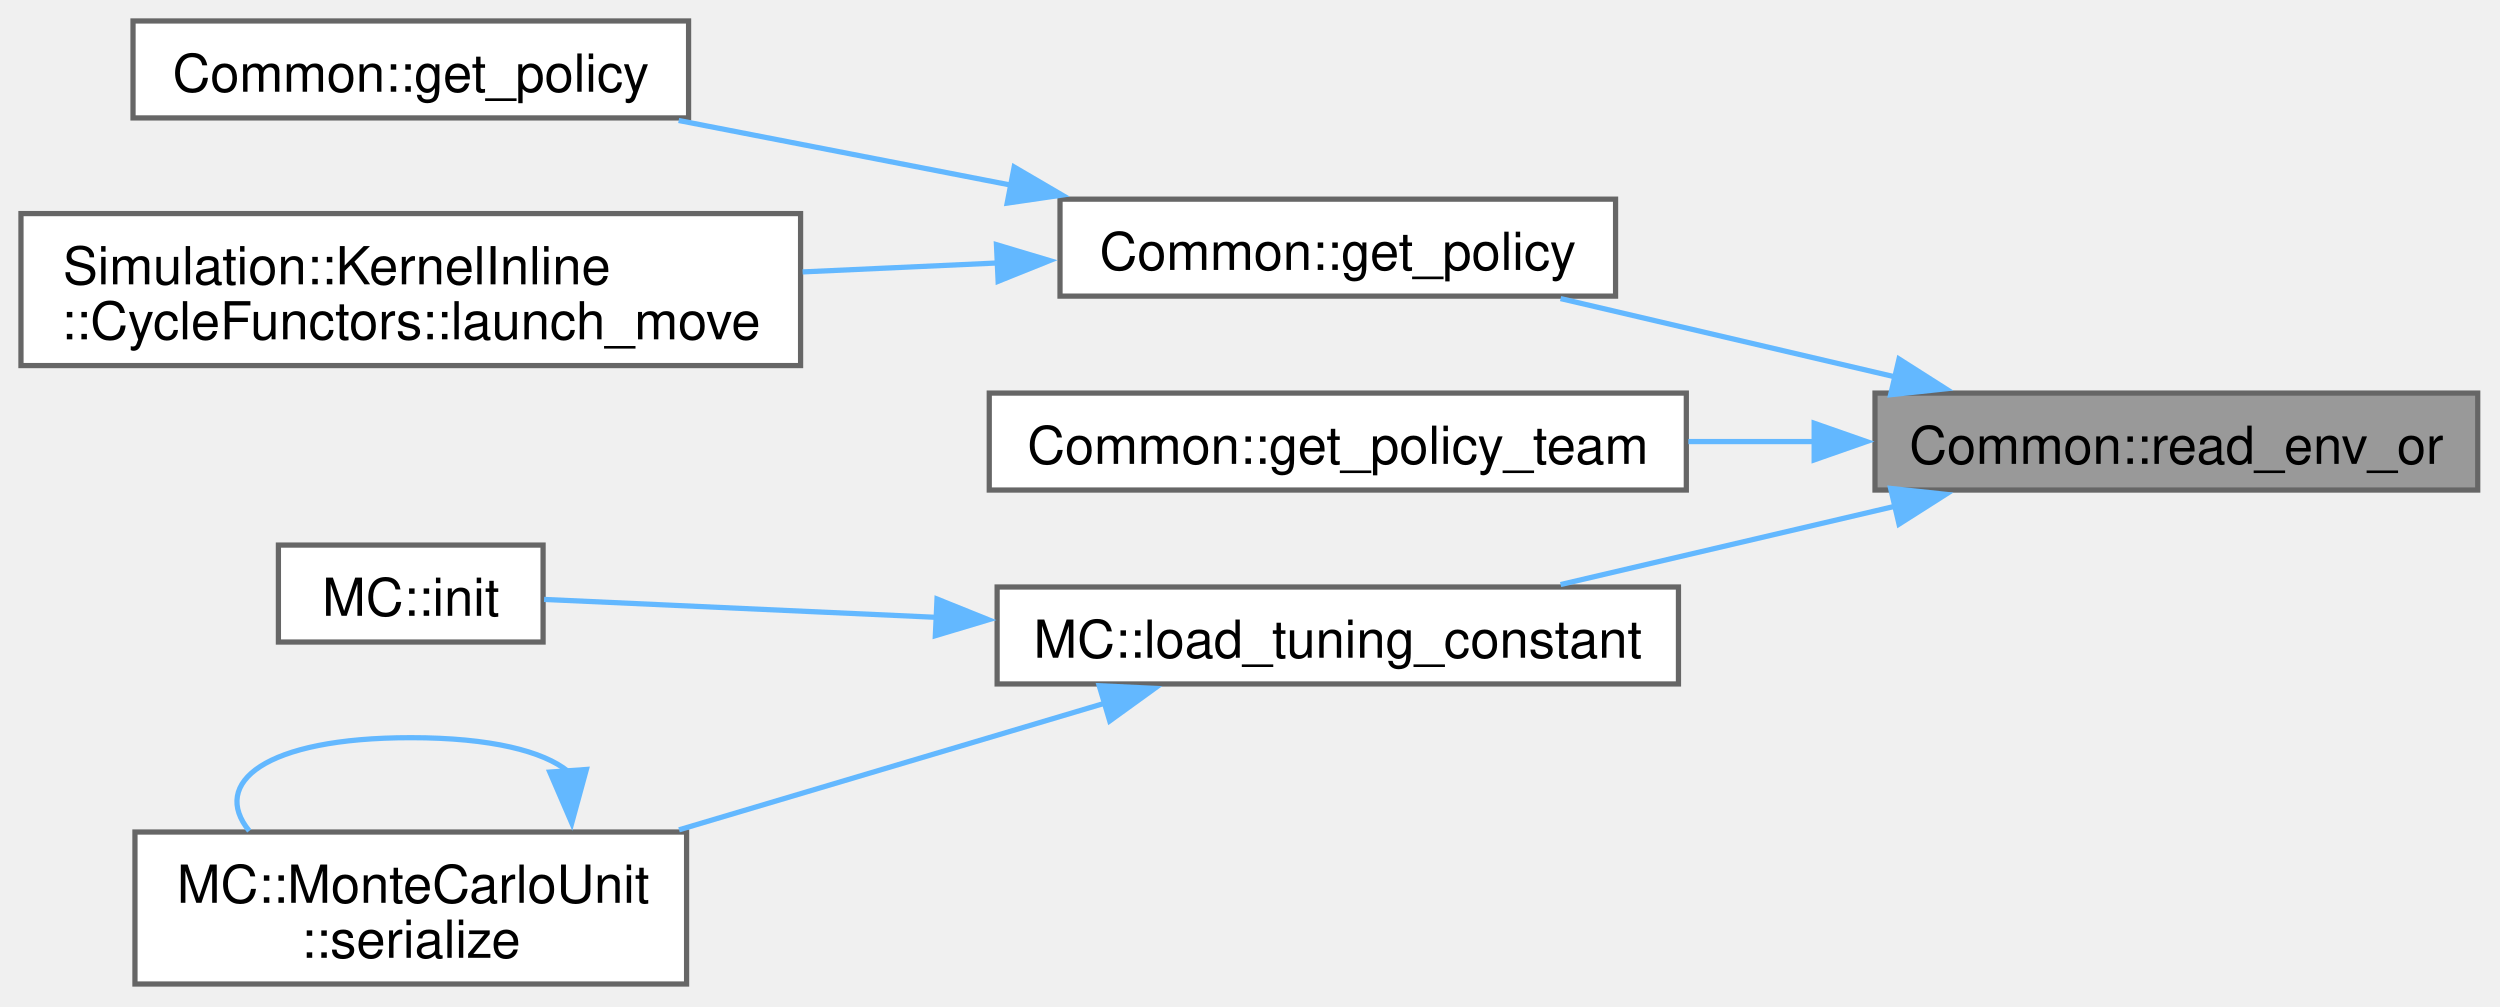
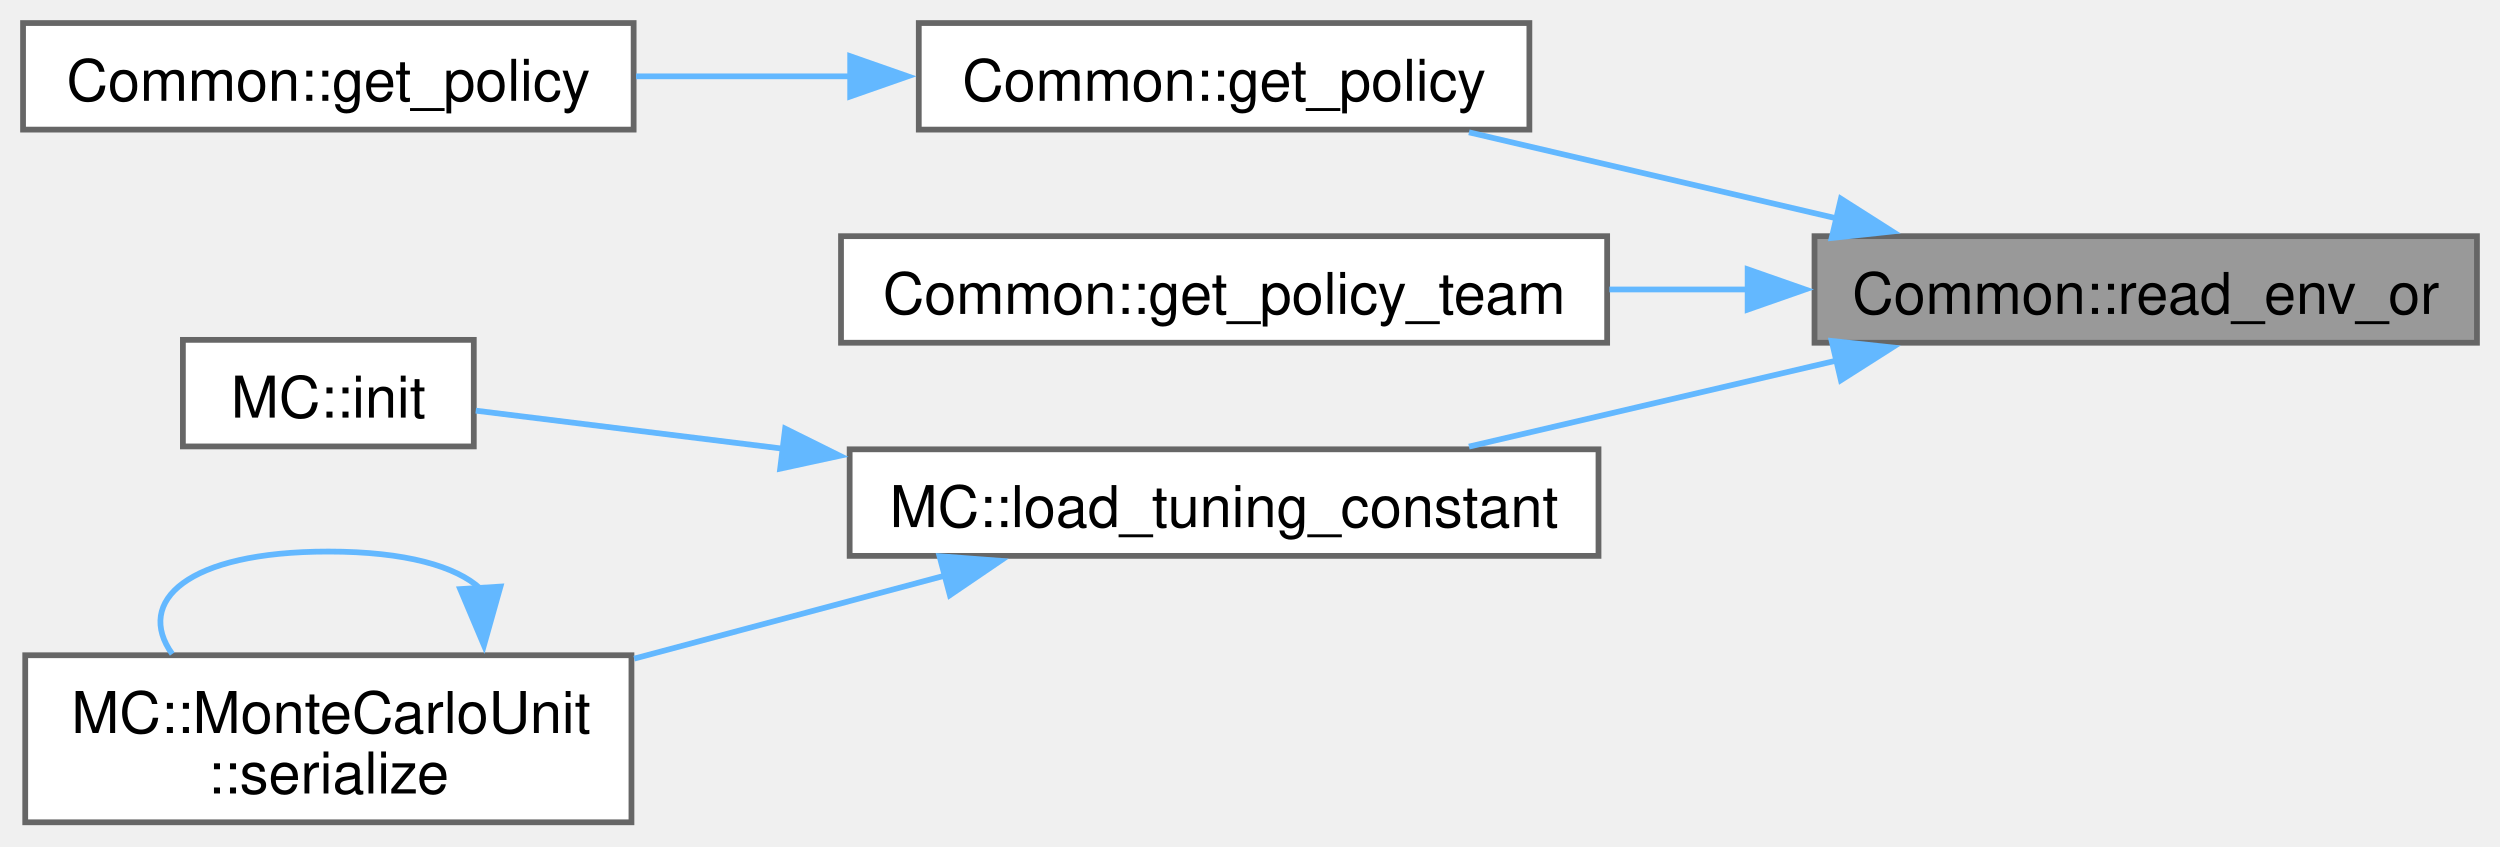
- <svg xmlns="http://www.w3.org/2000/svg" xmlns:xlink="http://www.w3.org/1999/xlink" width="477pt" height="192pt" viewBox="0.00 0.00 477.00 192.00">
-   <g id="graph0" class="graph" transform="scale(1 1) rotate(0) translate(4 187.75)">
+ <svg xmlns="http://www.w3.org/2000/svg" xmlns:xlink="http://www.w3.org/1999/xlink" width="434pt" height="147pt" viewBox="0.00 0.00 434.00 147.00">
+   <g id="graph0" class="graph" transform="scale(1 1) rotate(0) translate(4 142.75)">
    <g id="Node000001" class="node">
      <g id="a_Node000001">
        <a xlink:title="Wrapper arround get_env to get envariable with fallback to default.">
-           <polygon fill="#999999" stroke="#666666" points="468.75,-112.75 353.75,-112.75 353.75,-94.25 468.75,-94.25 468.75,-112.75" />
-           <text xml:space="preserve" text-anchor="middle" x="411.25" y="-99.25" font-family="Helvetica,sans-Serif" font-size="10.00">Common::read_env_or</text>
+           <polygon fill="#999999" stroke="#666666" points="426,-101.75 311,-101.75 311,-83.25 426,-83.25 426,-101.75" />
+           <text xml:space="preserve" text-anchor="middle" x="368.5" y="-88.25" font-family="Helvetica,sans-Serif" font-size="10.00">Common::read_env_or</text>
        </a>
      </g>
    </g>
    <g id="Node000002" class="node">
      <g id="a_Node000002">
        <a xlink:href="namespaceCommon.html#ad3d68e79e4dbd7836f3090e662e01dba" target="_top" xlink:title=" ">
-           <polygon fill="white" stroke="#666666" points="304.25,-149.75 198.25,-149.75 198.25,-131.25 304.25,-131.25 304.25,-149.75" />
-           <text xml:space="preserve" text-anchor="middle" x="251.25" y="-136.25" font-family="Helvetica,sans-Serif" font-size="10.00">Common::get_policy</text>
+           <polygon fill="white" stroke="#666666" points="261.5,-138.75 155.5,-138.75 155.5,-120.25 261.5,-120.25 261.5,-138.75" />
+           <text xml:space="preserve" text-anchor="middle" x="208.5" y="-125.25" font-family="Helvetica,sans-Serif" font-size="10.00">Common::get_policy</text>
        </a>
      </g>
    </g>
    <g id="edge1_Node000001_Node000002" class="edge">
      <g id="a_edge1_Node000001_Node000002">
        <a xlink:title=" ">
-           <path fill="none" stroke="#63b8ff" d="M357.53,-115.85C336.77,-120.71 313.28,-126.21 293.76,-130.78" />
-           <polygon fill="#63b8ff" stroke="#63b8ff" points="358.33,-119.25 367.26,-113.57 356.73,-112.44 358.33,-119.25" />
+           <path fill="none" stroke="#63b8ff" d="M314.78,-104.85C294.02,-109.71 270.53,-115.21 251.01,-119.78" />
+           <polygon fill="#63b8ff" stroke="#63b8ff" points="315.58,-108.25 324.51,-102.57 313.98,-101.44 315.58,-108.25" />
+         </a>
+       </g>
+     </g>
+     <g id="Node000004" class="node">
+       <g id="a_Node000004">
+         <a xlink:href="namespaceCommon.html#ad9c9fe6434c0c09218a2e33e17beee28" target="_top" xlink:title=" ">
+           <polygon fill="white" stroke="#666666" points="275,-101.75 142,-101.75 142,-83.25 275,-83.25 275,-101.75" />
+           <text xml:space="preserve" text-anchor="middle" x="208.5" y="-88.25" font-family="Helvetica,sans-Serif" font-size="10.00">Common::get_policy_team</text>
+         </a>
+       </g>
+     </g>
+     <g id="edge3_Node000001_Node000004" class="edge">
+       <g id="a_edge3_Node000001_Node000004">
+         <a xlink:title=" ">
+           <path fill="none" stroke="#63b8ff" d="M299.67,-92.5C291.62,-92.5 283.41,-92.5 275.39,-92.5" />
+           <polygon fill="#63b8ff" stroke="#63b8ff" points="299.39,-96 309.39,-92.5 299.39,-89 299.39,-96" />
        </a>
      </g>
    </g>
    <g id="Node000005" class="node">
      <g id="a_Node000005">
-         <a xlink:href="namespaceCommon.html#ad9c9fe6434c0c09218a2e33e17beee28" target="_top" xlink:title=" ">
-           <polygon fill="white" stroke="#666666" points="317.75,-112.75 184.75,-112.75 184.75,-94.25 317.75,-94.25 317.75,-112.75" />
-           <text xml:space="preserve" text-anchor="middle" x="251.25" y="-99.25" font-family="Helvetica,sans-Serif" font-size="10.00">Common::get_policy_team</text>
+         <a xlink:href="namespaceMC.html#a67a8a8fb99f617a67dd3702cd0f0b47f" target="_top" xlink:title=" ">
+           <polygon fill="white" stroke="#666666" points="273.5,-64.75 143.5,-64.75 143.5,-46.25 273.5,-46.25 273.5,-64.75" />
+           <text xml:space="preserve" text-anchor="middle" x="208.5" y="-51.25" font-family="Helvetica,sans-Serif" font-size="10.00">MC::load_tuning_constant</text>
        </a>
      </g>
    </g>
    <g id="edge4_Node000001_Node000005" class="edge">
      <g id="a_edge4_Node000001_Node000005">
        <a xlink:title=" ">
-           <path fill="none" stroke="#63b8ff" d="M342.42,-103.5C334.37,-103.5 326.16,-103.5 318.14,-103.5" />
-           <polygon fill="#63b8ff" stroke="#63b8ff" points="342.14,-107 352.14,-103.5 342.14,-100 342.14,-107" />
-         </a>
-       </g>
-     </g>
-     <g id="Node000006" class="node">
-       <g id="a_Node000006">
-         <a xlink:href="namespaceMC.html#a67a8a8fb99f617a67dd3702cd0f0b47f" target="_top" xlink:title=" ">
-           <polygon fill="white" stroke="#666666" points="316.25,-75.75 186.25,-75.75 186.25,-57.25 316.25,-57.25 316.25,-75.75" />
-           <text xml:space="preserve" text-anchor="middle" x="251.25" y="-62.25" font-family="Helvetica,sans-Serif" font-size="10.00">MC::load_tuning_constant</text>
-         </a>
-       </g>
-     </g>
-     <g id="edge5_Node000001_Node000006" class="edge">
-       <g id="a_edge5_Node000001_Node000006">
-         <a xlink:title=" ">
-           <path fill="none" stroke="#63b8ff" d="M357.53,-91.15C336.77,-86.29 313.28,-80.79 293.76,-76.22" />
-           <polygon fill="#63b8ff" stroke="#63b8ff" points="356.73,-94.56 367.26,-93.43 358.33,-87.75 356.73,-94.56" />
+           <path fill="none" stroke="#63b8ff" d="M314.78,-80.15C294.02,-75.29 270.53,-69.79 251.01,-65.22" />
+           <polygon fill="#63b8ff" stroke="#63b8ff" points="313.98,-83.56 324.51,-82.43 315.58,-76.75 313.98,-83.56" />
        </a>
      </g>
    </g>
    <g id="Node000003" class="node">
      <g id="a_Node000003">
        <a xlink:href="namespaceCommon.html#a9322a1455f0f2a0626d66eae67412bda" target="_top" xlink:title=" ">
-           <polygon fill="white" stroke="#666666" points="127.38,-183.75 21.38,-183.75 21.38,-165.25 127.38,-165.25 127.38,-183.75" />
-           <text xml:space="preserve" text-anchor="middle" x="74.38" y="-170.25" font-family="Helvetica,sans-Serif" font-size="10.00">Common::get_policy</text>
+           <polygon fill="white" stroke="#666666" points="106,-138.75 0,-138.75 0,-120.25 106,-120.25 106,-138.75" />
+           <text xml:space="preserve" text-anchor="middle" x="53" y="-125.25" font-family="Helvetica,sans-Serif" font-size="10.00">Common::get_policy</text>
        </a>
      </g>
    </g>
    <g id="edge2_Node000002_Node000003" class="edge">
      <g id="a_edge2_Node000002_Node000003">
        <a xlink:title=" ">
-           <path fill="none" stroke="#63b8ff" d="M188.87,-152.43C168.14,-156.46 145.25,-160.91 125.49,-164.76" />
-           <polygon fill="#63b8ff" stroke="#63b8ff" points="189.5,-155.88 198.65,-150.53 188.17,-149 189.5,-155.88" />
+           <path fill="none" stroke="#63b8ff" d="M143.84,-129.5C131.39,-129.5 118.46,-129.5 106.42,-129.5" />
+           <polygon fill="#63b8ff" stroke="#63b8ff" points="143.59,-133 153.59,-129.5 143.59,-126 143.59,-133" />
        </a>
      </g>
    </g>
-     <g id="Node000004" class="node">
-       <g id="a_Node000004">
-         <a xlink:href="structSimulation_1_1KernelInline_1_1CycleFunctors.html#aa180fb540dd548aefdc0cead1e7c8205" target="_top" xlink:title=" ">
-           <polygon fill="white" stroke="#666666" points="148.75,-147 0,-147 0,-118 148.75,-118 148.75,-147" />
-           <text xml:space="preserve" text-anchor="start" x="8" y="-133.5" font-family="Helvetica,sans-Serif" font-size="10.00">Simulation::KernelInline</text>
-           <text xml:space="preserve" text-anchor="middle" x="74.38" y="-123" font-family="Helvetica,sans-Serif" font-size="10.00">::CycleFunctors::launch_move</text>
+     <g id="Node000006" class="node">
+       <g id="a_Node000006">
+         <a xlink:href="namespaceMC.html#a321fdcab9f09e8611b6f76b834d4ba4b" target="_top" xlink:title="Helper function to initialize a MonteCarloUnit.">
+           <polygon fill="white" stroke="#666666" points="78.25,-83.75 27.75,-83.75 27.75,-65.25 78.25,-65.25 78.25,-83.75" />
+           <text xml:space="preserve" text-anchor="middle" x="53" y="-70.25" font-family="Helvetica,sans-Serif" font-size="10.00">MC::init</text>
        </a>
      </g>
    </g>
-     <g id="edge3_Node000002_Node000004" class="edge">
-       <g id="a_edge3_Node000002_Node000004">
+     <g id="edge5_Node000005_Node000006" class="edge">
+       <g id="a_edge5_Node000005_Node000006">
        <a xlink:title=" ">
-           <path fill="none" stroke="#63b8ff" d="M186.4,-137.58C174.29,-137.03 161.53,-136.44 149.14,-135.87" />
-           <polygon fill="#63b8ff" stroke="#63b8ff" points="186.12,-141.07 196.27,-138.03 186.44,-134.08 186.12,-141.07" />
+           <path fill="none" stroke="#63b8ff" d="M131.96,-64.85C112.64,-67.24 93.22,-69.65 78.59,-71.46" />
+           <polygon fill="#63b8ff" stroke="#63b8ff" points="132.3,-68.34 141.79,-63.63 131.44,-61.39 132.3,-68.34" />
        </a>
      </g>
    </g>
    <g id="Node000007" class="node">
      <g id="a_Node000007">
-         <a xlink:href="namespaceMC.html#a43055ea3fdccfa29c5095b5d37bec620" target="_top" xlink:title="Helper function to initialize a MonteCarloUnit.">
-           <polygon fill="white" stroke="#666666" points="99.62,-83.75 49.12,-83.75 49.12,-65.25 99.62,-65.25 99.62,-83.75" />
-           <text xml:space="preserve" text-anchor="middle" x="74.38" y="-70.25" font-family="Helvetica,sans-Serif" font-size="10.00">MC::init</text>
+         <a xlink:href="structMC_1_1MonteCarloUnit.html#a98a680cfc3356b197d4cd8fd453e0a17" target="_top" xlink:title=" ">
+           <polygon fill="white" stroke="#666666" points="105.62,-29 0.38,-29 0.38,0 105.62,0 105.62,-29" />
+           <text xml:space="preserve" text-anchor="start" x="8.38" y="-15.5" font-family="Helvetica,sans-Serif" font-size="10.00">MC::MonteCarloUnit</text>
+           <text xml:space="preserve" text-anchor="middle" x="53" y="-5" font-family="Helvetica,sans-Serif" font-size="10.00">::serialize</text>
        </a>
      </g>
    </g>
-     <g id="edge6_Node000006_Node000007" class="edge">
-       <g id="a_edge6_Node000006_Node000007">
+     <g id="edge6_Node000005_Node000007" class="edge">
+       <g id="a_edge6_Node000005_Node000007">
        <a xlink:title=" ">
-           <path fill="none" stroke="#63b8ff" d="M174.71,-69.96C147.79,-71.19 119.33,-72.49 99.81,-73.38" />
-           <polygon fill="#63b8ff" stroke="#63b8ff" points="174.78,-73.46 184.61,-69.5 174.46,-66.46 174.78,-73.46" />
+           <path fill="none" stroke="#63b8ff" d="M160.23,-42.88C143.09,-38.3 123.63,-33.1 106.09,-28.41" />
+           <polygon fill="#63b8ff" stroke="#63b8ff" points="159.1,-46.19 169.66,-45.39 160.9,-39.43 159.1,-46.19" />
        </a>
      </g>
    </g>
-     <g id="Node000008" class="node">
-       <g id="a_Node000008">
-         <a xlink:href="structMC_1_1MonteCarloUnit.html#a98a680cfc3356b197d4cd8fd453e0a17" target="_top" xlink:title=" ">
-           <polygon fill="white" stroke="#666666" points="127,-29 21.75,-29 21.75,0 127,0 127,-29" />
-           <text xml:space="preserve" text-anchor="start" x="29.75" y="-15.5" font-family="Helvetica,sans-Serif" font-size="10.00">MC::MonteCarloUnit</text>
-           <text xml:space="preserve" text-anchor="middle" x="74.38" y="-5" font-family="Helvetica,sans-Serif" font-size="10.00">::serialize</text>
-         </a>
-       </g>
-     </g>
-     <g id="edge7_Node000006_Node000008" class="edge">
-       <g id="a_edge7_Node000006_Node000008">
+     <g id="edge7_Node000007_Node000007" class="edge">
+       <g id="a_edge7_Node000007_Node000007">
        <a xlink:title=" ">
-           <path fill="none" stroke="#63b8ff" d="M206.93,-53.62C182.27,-46.29 151.27,-37.07 125.56,-29.42" />
-           <polygon fill="#63b8ff" stroke="#63b8ff" points="205.73,-56.91 216.32,-56.41 207.73,-50.2 205.73,-56.91" />
-         </a>
-       </g>
-     </g>
-     <g id="edge8_Node000008_Node000008" class="edge">
-       <g id="a_edge8_Node000008_Node000008">
-         <a xlink:title=" ">
-           <path fill="none" stroke="#63b8ff" d="M104.4,-40.56C99.68,-44.41 89.68,-47 74.38,-47 46.39,-47 36.12,-38.32 43.55,-29.21" />
-           <polygon fill="#63b8ff" stroke="#63b8ff" points="107.88,-40.94 105.09,-30.72 100.9,-40.44 107.88,-40.94" />
+           <path fill="none" stroke="#63b8ff" d="M79.39,-40.56C75.25,-44.41 66.45,-47 53,-47 28.4,-47 19.37,-38.32 25.9,-29.21" />
+           <polygon fill="#63b8ff" stroke="#63b8ff" points="82.88,-40.92 80.01,-30.72 75.89,-40.48 82.88,-40.92" />
        </a>
      </g>
    </g>
  </g>
</svg>
